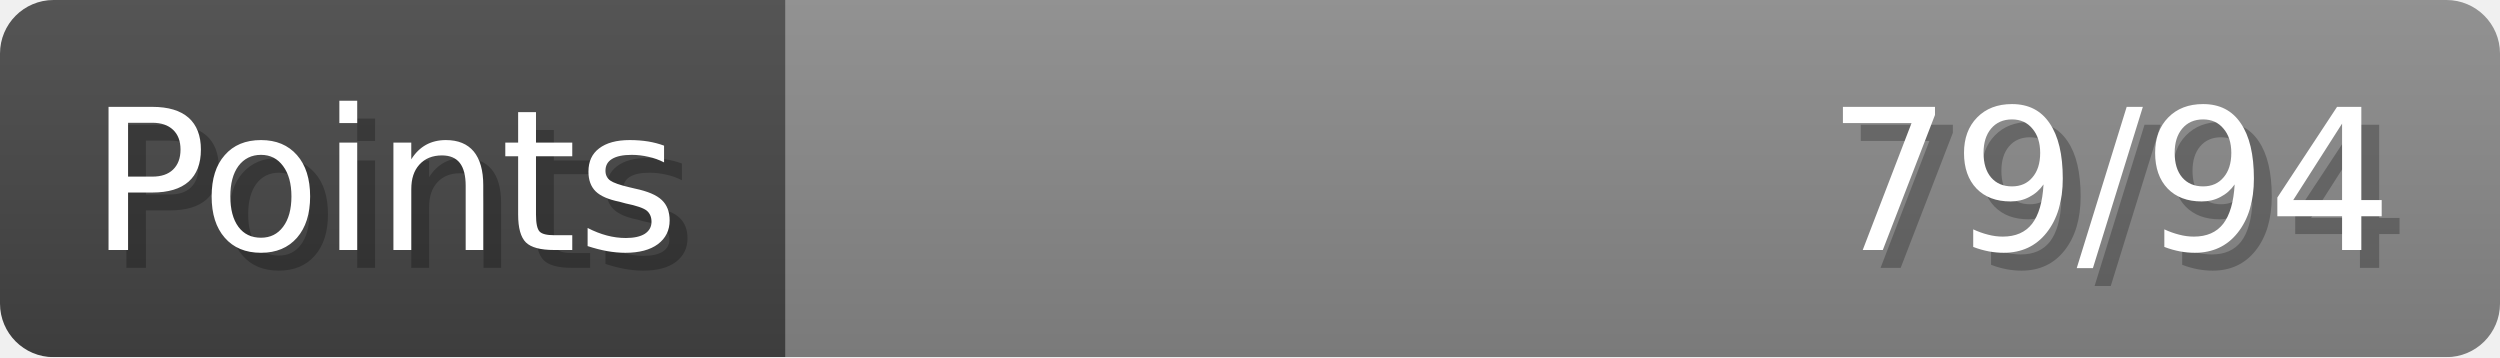
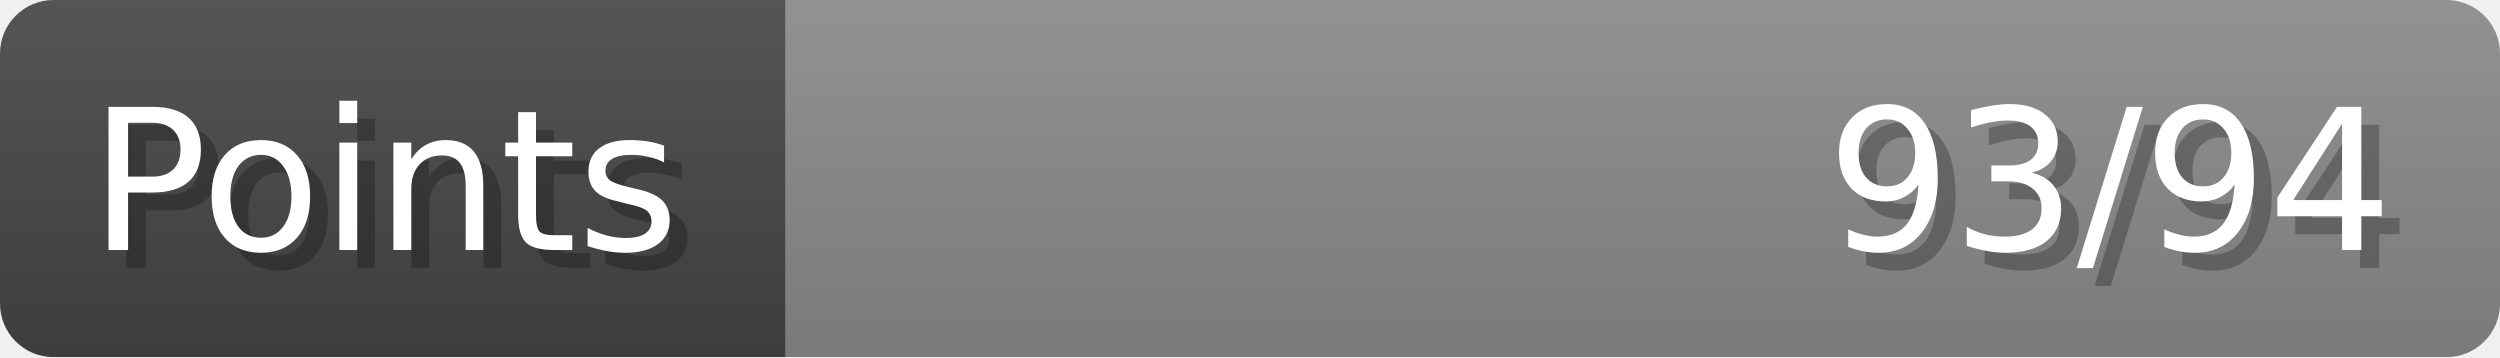
- <svg xmlns="http://www.w3.org/2000/svg" width="140px" height="20px" role="img" aria-label="Points: 79/94">
+ <svg xmlns="http://www.w3.org/2000/svg" width="140px" height="20px" role="img" aria-label="Points: 93/94">
  <linearGradient id="a" x2="0" y2="100%">
    <stop offset="0" stop-opacity=".1" stop-color="#EEE" />
    <stop offset="1" stop-opacity=".1" />
  </linearGradient>
  <mask id="m">
    <rect width="100%" height="100%" rx="3" fill="#FFF" />
  </mask>
  <g mask="url(#m)">
    <rect x="0" y="0" width="44" height="20" fill="#444" />
    <svg x="44" y="0" width="96" height="20">
      <rect width="100%" height="100%" fill="#888888" />
      <rect width="0%" height="100%" fill="#33CC11" transform="">
-         <animate attributeName="width" begin="0.5s" dur="600ms" from="0%" to="84%" repeatCount="1" fill="freeze" calcMode="spline" keyTimes="0; 1" keySplines="0.3, 0.61, 0.355, 1" />
+         <animate attributeName="width" begin="0.5s" dur="600ms" from="0%" to="98%" repeatCount="1" fill="freeze" calcMode="spline" keyTimes="0; 1" keySplines="0.3, 0.61, 0.355, 1" />
      </rect>
    </svg>
    <rect width="140" height="20" fill="url(#a)" />
  </g>
  <g aria-hidden="true" font-size="11" font-family="Verdana, DejaVu Sans, sans-serif" fill="#FFFFFF">
    <text x="6" y="15" fill="#000" opacity="0.25">Points</text>
    <text x="5" y="14">Points</text>
-     <text x="135" y="15" fill="#000" opacity="0.25" text-anchor="end">79/94</text>
-     <text x="134" y="14" text-anchor="end">79/94</text>
+     <text x="135" y="15" fill="#000" opacity="0.25" text-anchor="end">93/94</text>
+     <text x="134" y="14" text-anchor="end">93/94</text>
  </g>
</svg>
